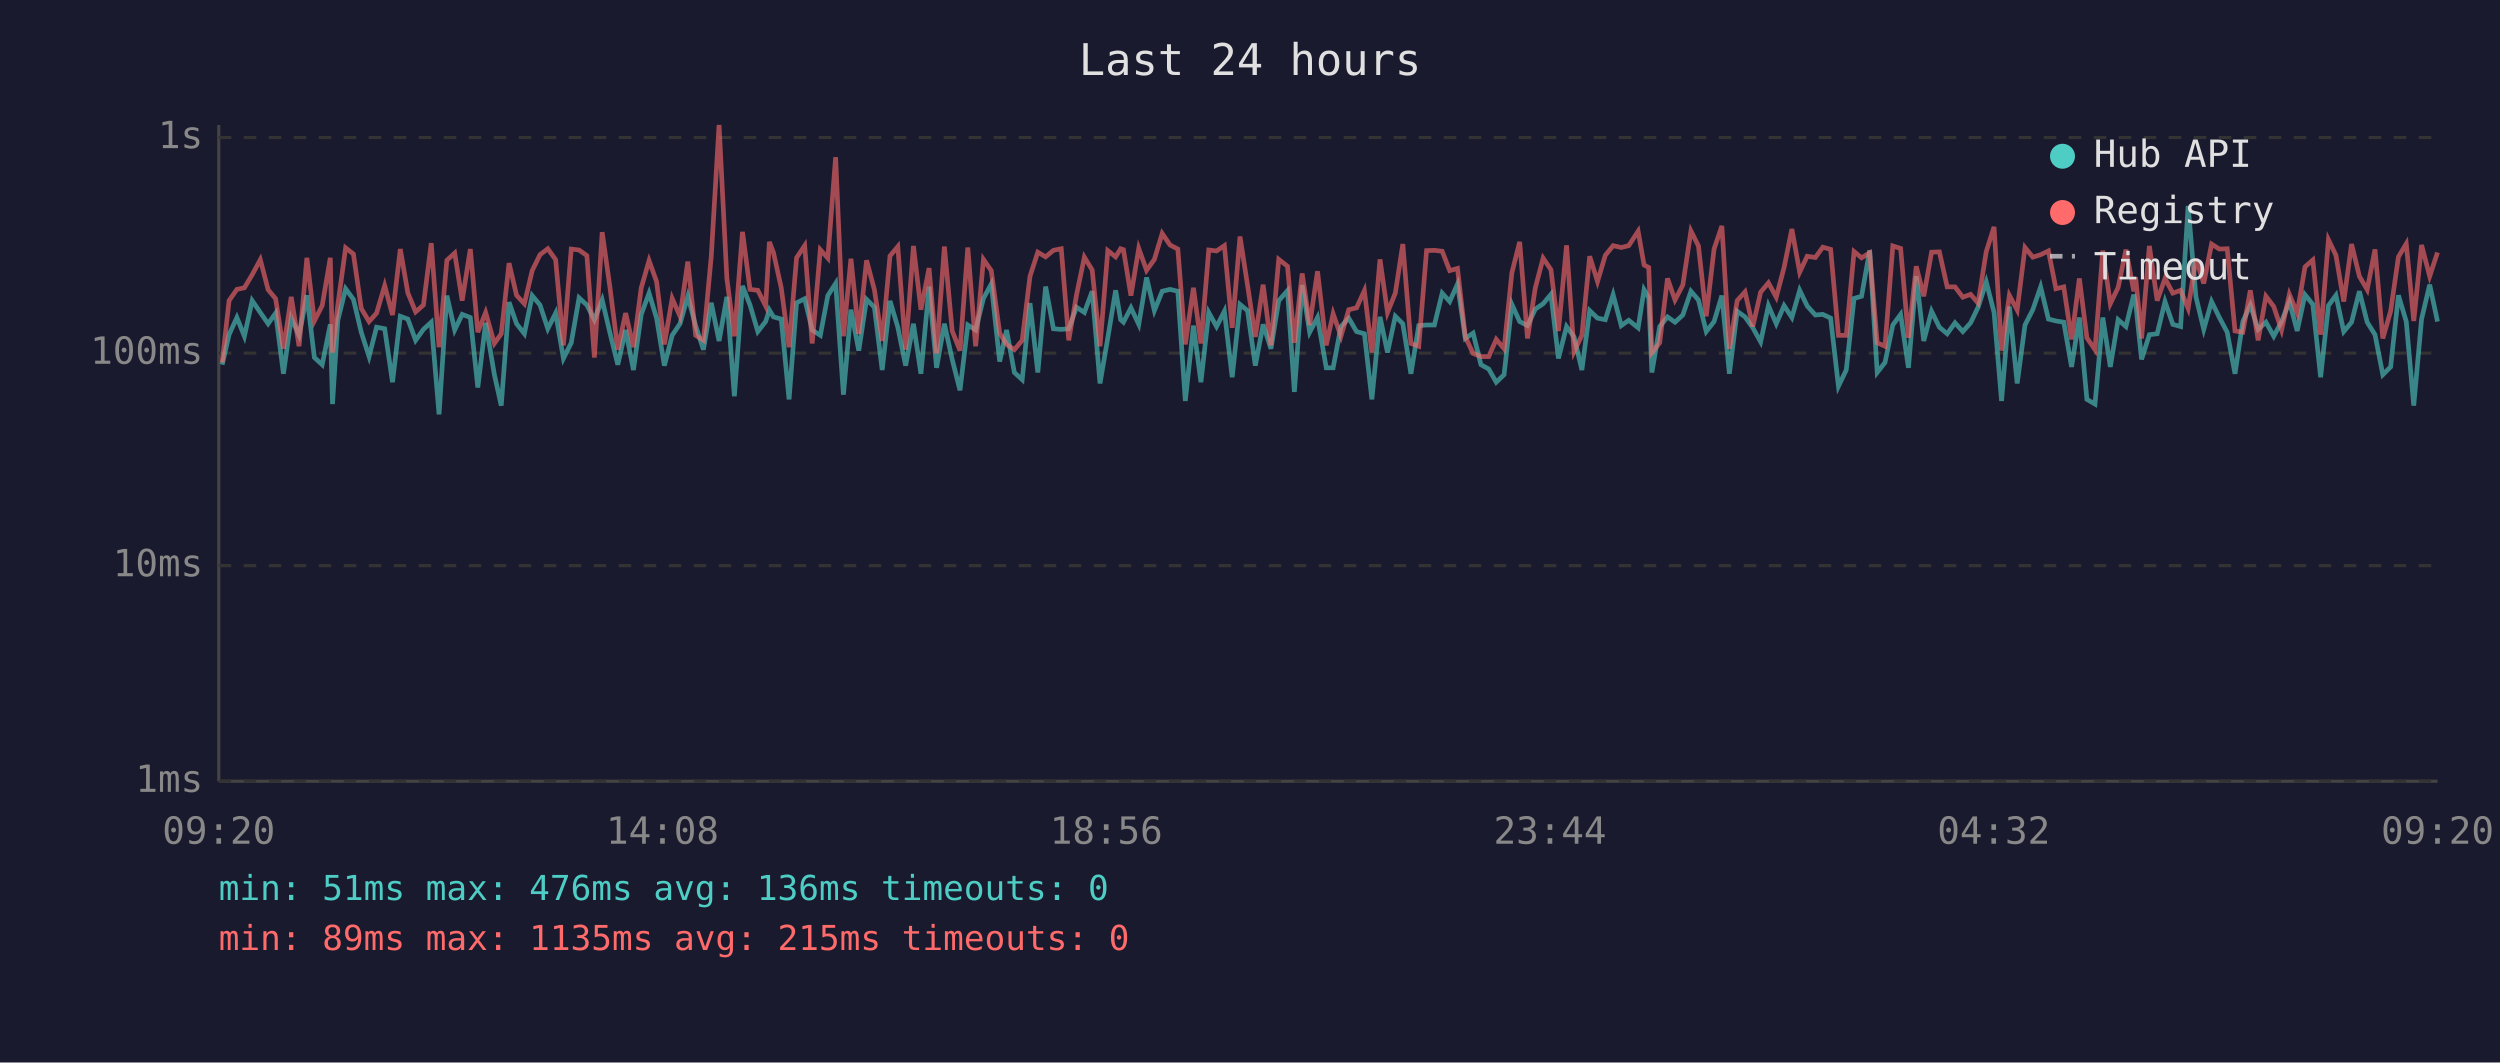
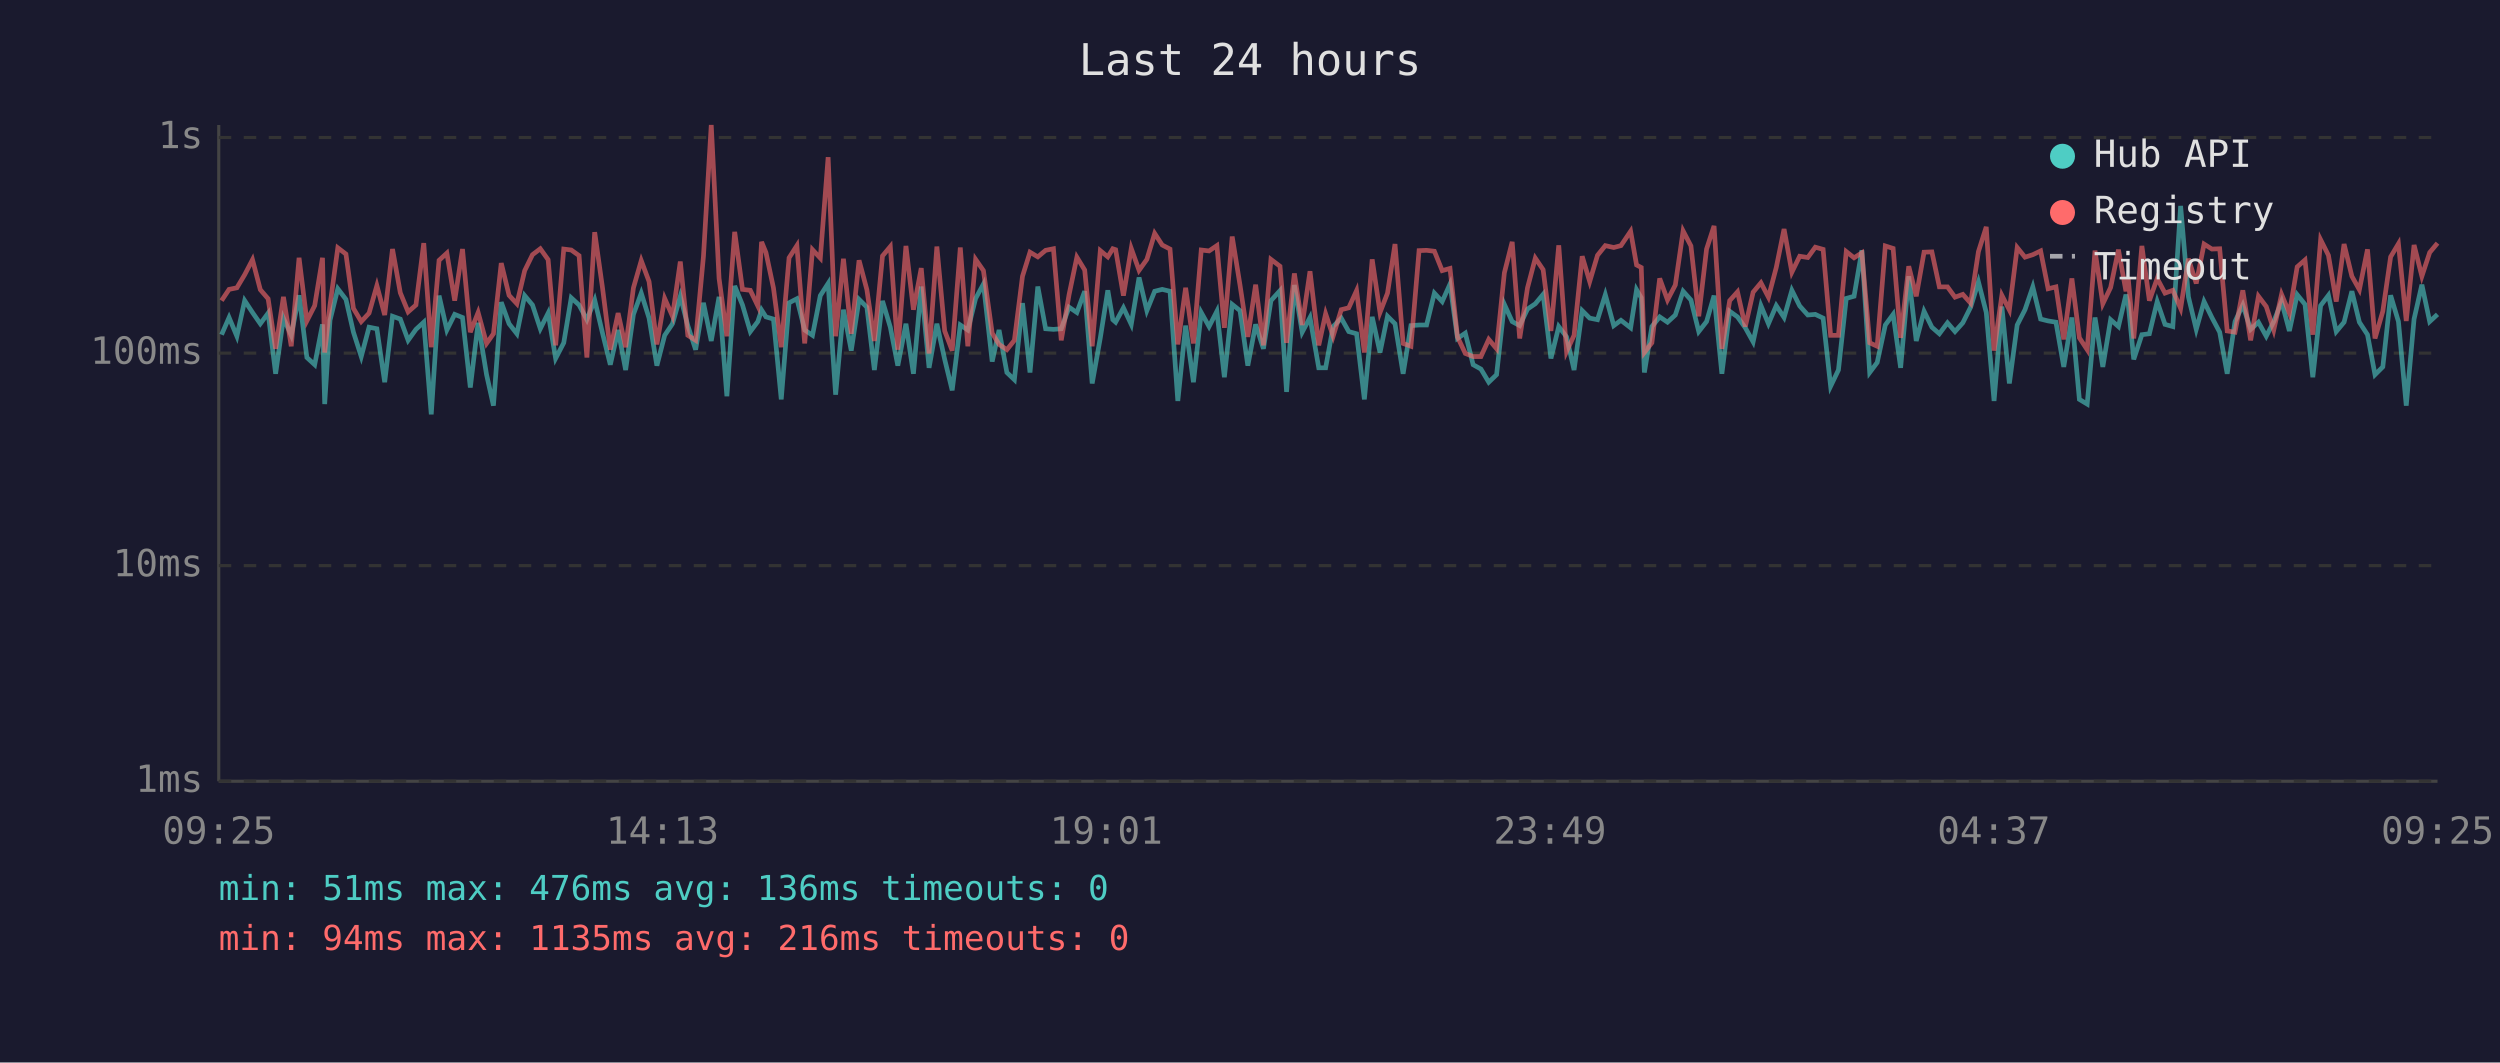
<svg xmlns="http://www.w3.org/2000/svg" viewBox="0 0 800 340" font-family="monospace" font-size="12">
  <rect width="800" height="340" fill="#1a1a2e" />
  <text x="400" y="24" fill="#e0e0e0" font-size="14" text-anchor="middle">Last 24 hours</text>
  <line x1="70" y1="40" x2="70" y2="250" stroke="#444" stroke-width="1" />
  <line x1="70" y1="250" x2="780" y2="250" stroke="#444" stroke-width="1" />
  <line x1="70" y1="250" x2="780" y2="250" stroke="#333" stroke-width="1" stroke-dasharray="4" />
  <text x="65" y="250" fill="#888" text-anchor="end" dominant-baseline="middle">1ms</text>
  <line x1="70" y1="181" x2="780" y2="181" stroke="#333" stroke-width="1" stroke-dasharray="4" />
  <text x="65" y="181" fill="#888" text-anchor="end" dominant-baseline="middle">10ms</text>
  <line x1="70" y1="113" x2="780" y2="113" stroke="#333" stroke-width="1" stroke-dasharray="4" />
  <text x="65" y="113" fill="#888" text-anchor="end" dominant-baseline="middle">100ms</text>
  <line x1="70" y1="44" x2="780" y2="44" stroke="#333" stroke-width="1" stroke-dasharray="4" />
  <text x="65" y="44" fill="#888" text-anchor="end" dominant-baseline="middle">1s</text>
-   <text x="70" y="270" fill="#888" text-anchor="middle">09:20</text>
-   <text x="212" y="270" fill="#888" text-anchor="middle">14:08</text>
-   <text x="354" y="270" fill="#888" text-anchor="middle">18:56</text>
-   <text x="496" y="270" fill="#888" text-anchor="middle">23:44</text>
-   <text x="638" y="270" fill="#888" text-anchor="middle">04:32</text>
-   <text x="780" y="270" fill="#888" text-anchor="middle">09:20</text>
-   <polyline points="71.1,116.7 73.3,107.1 75.8,101.6 78.2,107.6 80.7,96.2 83.3,100.0 85.8,103.6 88.2,100.2 90.7,119.6 93.2,101.8 95.7,107.3 98.2,94.5 100.6,114.4 103.1,116.7 105.7,103.8 106.4,129.3 108.1,102.5 110.6,92.4 113.1,95.8 115.6,106.3 118.1,114.1 120.5,104.7 123.1,105.2 125.6,122.3 128.1,101.2 130.5,102.1 133.0,108.9 135.5,105.4 138.0,103.1 140.5,132.6 143.0,94.6 145.5,105.6 147.9,100.6 150.5,101.6 152.9,124.0 155.4,103.3 158.2,119.9 160.4,129.8 162.9,96.7 165.3,103.6 167.8,106.8 170.3,94.6 172.8,97.6 175.3,105.2 177.8,100.2 180.3,114.7 182.8,109.7 185.3,95.3 187.8,97.6 190.2,102.3 192.7,96.0 195.2,106.6 197.7,116.7 200.2,105.6 202.7,118.4 205.2,100.6 207.7,93.8 210.1,101.8 212.6,117.0 215.1,107.3 217.6,103.6 220.1,94.8 222.6,104.2 225.1,111.9 227.6,96.9 230.1,109.1 232.6,95.0 235.0,126.8 237.6,91.5 240.0,97.6 242.5,106.1 245.0,102.9 246.2,99.2 247.5,101.4 250.0,102.1 252.5,127.8 254.9,96.9 257.5,95.6 259.9,105.6 262.5,107.3 264.9,94.6 267.4,90.7 269.9,126.3 272.3,99.1 274.8,112.2 277.3,95.8 279.8,98.3 282.3,118.4 284.8,96.3 287.3,104.7 289.8,117.0 292.3,103.6 294.7,119.6 297.3,91.7 299.7,117.7 302.2,103.6 304.7,115.0 307.2,124.9 309.7,104.0 312.2,105.6 314.7,95.5 317.2,90.9 319.9,115.7 322.1,105.6 324.6,119.2 327.1,121.5 329.6,97.0 332.1,119.2 334.6,91.7 337.1,105.2 339.6,105.4 342.0,105.2 344.5,98.3 347.0,100.0 349.5,93.2 352.0,122.7 354.5,108.1 357.0,92.9 358.6,102.3 359.5,103.1 361.9,98.5 364.4,103.8 366.9,88.8 369.4,99.4 371.9,93.2 374.4,92.6 376.9,93.2 379.3,128.3 381.9,104.2 384.3,122.3 386.8,100.0 389.3,104.5 391.8,99.6 394.3,120.7 396.8,97.4 399.2,99.4 401.7,117.0 404.2,103.8 406.7,111.6 409.2,96.2 412.0,93.0 414.2,125.4 416.7,91.2 419.1,106.3 421.6,101.6 424.4,117.7 426.6,117.7 429.1,104.5 431.6,101.8 434.1,106.1 436.6,106.8 439.0,127.8 441.6,101.4 444.0,112.8 446.5,101.2 448.9,103.6 451.5,119.6 454.0,104.2 456.5,104.0 459.0,104.0 461.5,93.8 463.9,96.5 466.4,90.9 468.9,108.3 471.4,106.6 473.9,116.7 476.4,118.1 478.8,122.3 481.3,119.9 483.8,97.4 486.3,102.9 488.8,104.2 491.3,98.9 493.8,97.2 496.3,94.2 498.7,114.7 501.3,104.5 503.7,107.8 506.2,118.4 508.7,99.4 511.2,101.8 513.7,102.3 516.2,94.3 518.8,104.2 521.2,102.5 524.2,104.9 526.1,92.7 527.6,95.3 528.6,119.2 531.1,104.5 533.6,101.4 536.0,103.1 538.5,100.8 541.1,93.2 543.5,96.0 546.0,106.1 548.5,102.9 551.0,94.6 553.4,119.6 555.9,99.6 558.4,101.4 560.9,104.9 563.4,109.4 565.9,97.8 568.4,103.6 570.9,97.8 573.4,101.6 575.9,92.9 578.3,97.9 580.9,100.8 583.3,100.6 585.8,101.8 588.3,123.6 590.8,118.4 593.3,95.5 595.7,94.8 598.3,80.1 600.7,119.2 603.2,116.0 605.7,104.0 608.2,100.6 610.7,117.7 613.2,88.4 615.6,109.1 618.1,99.6 620.6,104.7 623.1,106.8 625.6,103.3 628.1,106.1 630.6,103.3 633.0,98.3 635.6,90.2 638.1,100.0 640.5,128.3 643.0,98.1 645.5,122.7 648.0,104.0 650.5,99.1 653.0,91.8 655.5,102.1 657.9,102.7 660.4,103.1 662.9,117.4 665.4,101.6 667.8,127.8 670.4,129.3 672.9,101.6 675.3,117.4 677.8,102.3 680.3,104.5 682.8,94.3 683.4,96.9 685.3,115.0 687.8,107.1 690.3,106.8 692.8,96.5 695.3,103.8 697.8,104.5 700.2,65.9 702.7,95.0 705.2,105.4 707.7,96.5 710.2,101.6 712.7,106.3 715.2,119.6 717.7,102.9 720.1,97.6 722.6,105.4 725.1,103.1 727.6,107.6 730.1,102.9 732.6,96.5 735.1,105.9 737.6,94.3 740.1,97.4 742.6,120.7 745.1,97.8 747.5,94.5 750.0,106.1 752.5,103.1 755.0,93.2 757.5,103.1 760.0,107.1 762.5,119.9 765.0,117.4 767.5,94.5 770.0,102.9 772.4,129.8 774.9,102.1 777.5,91.1 780.0,102.9" fill="none" stroke="#4ecdc4" stroke-width="1.5" opacity="0.6" />
-   <polyline points="71.1,116.0 73.3,96.2 75.8,92.6 78.2,92.1 80.7,87.9 83.3,83.1 85.8,92.7 88.2,95.6 90.7,111.6 93.2,95.0 95.7,110.8 98.2,82.5 100.6,102.7 103.1,97.8 105.7,82.5 106.4,112.8 108.1,97.6 110.6,79.3 113.1,81.3 115.6,98.7 118.1,102.9 120.5,100.2 123.1,91.4 125.6,100.8 128.1,79.7 130.5,93.7 133.0,99.8 135.5,97.6 138.0,77.8 140.5,111.1 143.0,83.3 145.5,81.0 147.9,96.2 150.5,79.7 152.9,106.3 155.4,100.0 158.2,109.9 160.4,106.8 162.9,84.2 165.3,94.5 167.8,97.2 170.3,86.6 172.8,81.5 175.3,79.6 177.8,83.1 180.3,110.5 182.8,79.7 185.3,80.0 187.8,81.8 190.2,114.4 192.7,74.3 195.2,92.1 197.7,111.9 200.2,100.2 202.7,111.1 205.2,92.1 207.7,83.4 210.1,90.1 212.6,110.2 215.1,95.5 217.6,101.2 220.1,83.7 222.6,107.3 225.1,108.9 227.6,82.1 230.1,40.0 232.6,89.1 235.0,107.6 237.6,74.2 240.0,92.6 242.5,92.9 245.0,97.9 246.2,77.4 247.5,80.8 250.0,92.1 252.5,111.1 254.9,82.5 257.5,78.6 259.9,109.9 262.5,79.9 264.9,82.6 267.4,50.3 269.9,107.6 272.3,82.8 274.8,106.8 277.3,83.3 279.8,92.7 282.3,109.1 284.8,81.9 287.3,78.9 289.8,111.9 292.3,78.7 294.7,99.1 297.3,85.8 299.7,113.1 302.2,78.9 304.7,105.9 307.2,112.2 309.7,79.2 312.2,110.8 314.7,83.0 317.2,86.6 319.9,106.6 322.1,110.2 324.6,111.9 327.1,108.9 329.6,88.4 332.1,80.7 334.6,82.2 337.1,80.1 339.6,79.6 342.0,108.9 344.5,94.3 347.0,82.3 349.5,86.4 352.0,110.8 354.5,80.2 357.0,82.2 358.6,79.6 359.5,79.9 361.9,94.6 364.4,79.5 366.9,86.5 369.4,83.0 371.9,74.7 374.4,78.4 376.9,79.7 379.3,110.2 381.9,92.1 384.3,109.9 386.8,80.0 389.3,80.3 391.8,78.6 394.3,104.9 396.8,75.7 399.2,91.2 401.7,107.8 404.2,91.1 406.7,110.5 409.2,83.0 412.0,85.2 414.2,109.7 416.7,87.5 419.1,104.0 421.6,86.8 424.4,110.5 426.6,100.4 429.1,107.6 431.6,99.1 434.1,98.5 436.6,93.0 439.0,112.8 441.6,83.0 444.0,100.0 446.5,93.8 448.9,78.1 451.5,109.9 454.0,110.8 456.5,80.2 459.0,80.1 461.5,80.4 463.9,86.6 466.4,85.9 468.9,107.8 471.4,113.1 473.9,114.1 476.4,114.1 478.8,108.6 481.3,111.6 483.8,87.3 486.3,77.4 488.8,108.3 491.3,92.1 493.8,82.6 496.3,86.3 498.7,105.9 501.3,78.5 503.7,112.5 506.2,107.3 508.7,82.0 511.2,90.1 513.7,81.7 516.2,78.6 518.8,79.2 521.2,78.6 524.2,74.0 526.1,84.8 527.6,85.6 528.6,112.8 531.1,109.7 533.6,89.1 536.0,96.0 538.5,91.2 541.1,73.9 543.5,78.7 546.0,101.2 548.5,79.7 551.0,72.3 553.4,111.6 555.9,96.2 558.4,93.4 560.9,104.5 563.4,93.5 565.9,90.5 568.4,95.1 570.9,85.6 573.4,73.3 575.9,87.1 578.3,82.0 580.9,82.4 583.3,79.1 585.8,79.8 588.3,107.3 590.8,107.3 593.3,80.5 595.7,82.5 598.3,80.9 600.7,109.7 603.2,110.8 605.7,78.7 608.2,79.5 610.7,108.1 613.2,85.2 615.6,94.8 618.1,80.7 620.6,80.6 623.1,91.8 625.6,91.8 628.1,95.1 630.6,94.2 633.0,97.0 635.6,80.5 638.1,72.6 640.5,112.2 643.0,94.5 645.5,99.2 648.0,79.2 650.5,82.3 653.0,81.5 655.5,80.3 657.9,92.4 660.4,91.8 662.9,108.6 665.4,89.1 667.8,108.1 670.4,111.9 672.9,80.2 675.3,97.2 677.8,92.0 680.3,79.9 682.8,93.2 683.4,88.7 685.3,108.3 687.8,78.7 690.3,96.2 692.8,89.1 695.3,93.8 697.8,92.9 700.2,98.7 702.7,82.8 705.2,90.7 707.7,78.1 710.2,79.7 712.7,79.6 715.2,105.9 717.7,106.3 720.1,92.9 722.6,108.9 725.1,94.8 727.6,98.1 730.1,105.6 732.6,94.2 735.1,100.2 737.6,85.4 740.1,83.2 742.6,107.1 745.1,76.7 747.5,81.7 750.0,96.5 752.5,78.1 755.0,88.4 757.5,92.7 760.0,79.8 762.5,108.3 765.0,99.6 767.5,82.2 770.0,78.0 772.4,102.7 774.9,78.4 777.5,88.4 780.0,80.8" fill="none" stroke="#ff6b6b" stroke-width="1.5" opacity="0.6" />
+   <text x="70" y="270" fill="#888" text-anchor="middle">09:25</text>
+   <text x="212" y="270" fill="#888" text-anchor="middle">14:13</text>
+   <text x="354" y="270" fill="#888" text-anchor="middle">19:01</text>
+   <text x="496" y="270" fill="#888" text-anchor="middle">23:49</text>
+   <text x="638" y="270" fill="#888" text-anchor="middle">04:37</text>
+   <text x="780" y="270" fill="#888" text-anchor="middle">09:25</text>
+   <polyline points="70.9,107.1 73.3,101.6 75.8,107.6 78.3,96.2 80.8,100.0 83.3,103.6 85.8,100.2 88.2,119.6 90.7,101.8 93.2,107.3 95.7,94.5 98.2,114.4 100.7,116.7 103.2,103.8 103.9,129.3 105.6,102.5 108.1,92.4 110.7,95.8 113.1,106.3 115.6,114.1 118.1,104.7 120.6,105.2 123.1,122.3 125.6,101.2 128.1,102.1 130.6,108.9 133.1,105.4 135.6,103.1 138.0,132.6 140.5,94.6 143.0,105.6 145.5,100.6 148.0,101.6 150.5,124.0 153.0,103.3 155.7,119.9 157.9,129.8 160.4,96.7 162.9,103.6 165.4,106.8 167.9,94.6 170.4,97.6 172.9,105.2 175.4,100.2 177.8,114.7 180.4,109.7 182.8,95.3 185.3,97.6 187.8,102.3 190.3,96.0 192.8,106.6 195.3,116.7 197.8,105.6 200.2,118.4 202.7,100.6 205.2,93.8 207.7,101.8 210.2,117.0 212.7,107.3 215.2,103.6 217.7,94.8 220.1,104.2 222.6,111.9 225.1,96.9 227.6,109.1 230.1,95.0 232.6,126.8 235.1,91.5 237.6,97.6 240.1,106.1 242.5,102.9 243.7,99.2 245.1,101.4 247.5,102.1 250.0,127.8 252.5,96.9 255.0,95.6 257.5,105.6 260.0,107.3 262.5,94.6 265.0,90.7 267.4,126.3 269.9,99.1 272.4,112.2 274.9,95.8 277.4,98.3 279.8,118.4 282.4,96.3 284.9,104.7 287.3,117.0 289.9,103.6 292.3,119.6 294.8,91.7 297.3,117.7 299.8,103.6 302.3,115.0 304.7,124.9 307.3,104.0 309.7,105.6 312.2,95.5 314.7,90.9 317.5,115.7 319.7,105.6 322.2,119.2 324.6,121.5 327.2,97.0 329.6,119.2 332.1,91.7 334.6,105.2 337.1,105.4 339.6,105.2 342.1,98.3 344.6,100.0 347.1,93.2 349.5,122.7 352.1,108.1 354.5,92.9 356.1,102.3 357.0,103.1 359.5,98.5 362.0,103.8 364.5,88.8 367.0,99.4 369.5,93.2 371.9,92.6 374.4,93.2 376.9,128.3 379.4,104.2 381.9,122.3 384.4,100.0 386.9,104.5 389.4,99.6 391.8,120.7 394.3,97.4 396.8,99.4 399.3,117.0 401.8,103.8 404.3,111.6 406.7,96.2 409.6,93.0 411.7,125.4 414.2,91.2 416.7,106.3 419.2,101.6 422.0,117.7 424.2,117.7 426.6,104.5 429.2,101.8 431.6,106.1 434.1,106.8 436.6,127.8 439.1,101.4 441.6,112.8 444.0,101.2 446.4,103.6 449.0,119.6 451.5,104.2 454.1,104.0 456.5,104.0 459.0,93.8 461.5,96.5 464.0,90.9 466.4,108.3 468.9,106.6 471.4,116.7 473.9,118.1 476.4,122.3 478.9,119.9 481.4,97.4 483.9,102.9 486.3,104.2 488.8,98.9 491.3,97.2 493.8,94.2 496.3,114.7 498.8,104.5 501.3,107.8 503.7,118.4 506.3,99.4 508.7,101.8 511.2,102.3 513.7,94.3 516.4,104.2 518.7,102.5 521.8,104.9 523.7,92.7 525.2,95.3 526.2,119.2 528.6,104.5 531.1,101.4 533.6,103.1 536.1,100.8 538.6,93.2 541.1,96.0 543.6,106.1 546.1,102.9 548.5,94.6 551.0,119.6 553.5,99.6 556.0,101.4 558.5,104.9 561.0,109.4 563.5,97.8 565.9,103.6 568.4,97.8 570.9,101.6 573.4,92.9 575.9,97.9 578.5,100.8 580.9,100.6 583.4,101.8 585.8,123.6 588.3,118.4 590.8,95.5 593.3,94.8 595.8,80.1 598.3,119.2 600.7,116.0 603.3,104.0 605.8,100.6 608.2,117.7 610.8,88.4 613.2,109.1 615.7,99.6 618.2,104.7 620.6,106.8 623.2,103.3 625.6,106.1 628.1,103.3 630.6,98.3 633.1,90.2 635.6,100.0 638.1,128.3 640.6,98.1 643.0,122.7 645.5,104.0 648.0,99.1 650.5,91.8 653.0,102.1 655.4,102.7 657.9,103.1 660.4,117.4 663.0,101.6 665.4,127.8 667.9,129.3 670.4,101.6 672.9,117.4 675.4,102.3 677.9,104.5 680.3,94.3 681.0,96.9 682.8,115.0 685.4,107.1 687.8,106.8 690.3,96.5 692.8,103.8 695.3,104.5 697.8,65.9 700.3,95.0 702.8,105.4 705.3,96.5 707.8,101.6 710.3,106.3 712.7,119.6 715.2,102.9 717.7,97.6 720.2,105.4 722.7,103.1 725.2,107.6 727.6,102.9 730.1,96.5 732.6,105.9 735.1,94.3 737.6,97.4 740.1,120.7 742.6,97.8 745.1,94.5 747.6,106.1 750.1,103.1 752.6,93.2 755.0,103.1 757.6,107.1 760.0,119.9 762.5,117.4 765.0,94.5 767.5,102.9 770.0,129.8 772.5,102.1 775.0,91.1 777.5,102.9 780.0,100.6" fill="none" stroke="#4ecdc4" stroke-width="1.5" opacity="0.6" />
+   <polyline points="70.9,96.2 73.3,92.6 75.8,92.1 78.3,87.9 80.8,83.1 83.3,92.7 85.8,95.6 88.2,111.6 90.7,95.0 93.2,110.8 95.7,82.5 98.2,102.7 100.7,97.8 103.2,82.5 103.9,112.8 105.6,97.6 108.1,79.3 110.7,81.3 113.1,98.7 115.6,102.9 118.1,100.2 120.6,91.4 123.1,100.8 125.6,79.7 128.1,93.7 130.6,99.8 133.1,97.6 135.6,77.8 138.0,111.1 140.5,83.3 143.0,81.0 145.5,96.2 148.0,79.7 150.5,106.3 153.0,100.0 155.7,109.9 157.9,106.8 160.4,84.2 162.9,94.5 165.4,97.2 167.9,86.6 170.4,81.5 172.9,79.6 175.4,83.1 177.8,110.5 180.4,79.7 182.8,80.0 185.3,81.8 187.8,114.4 190.3,74.3 192.8,92.1 195.3,111.9 197.8,100.2 200.2,111.1 202.7,92.1 205.2,83.4 207.7,90.1 210.2,110.2 212.7,95.5 215.2,101.2 217.7,83.7 220.1,107.3 222.6,108.9 225.1,82.1 227.6,40.0 230.1,89.1 232.6,107.6 235.1,74.2 237.6,92.6 240.1,92.9 242.5,97.9 243.7,77.4 245.1,80.8 247.5,92.1 250.0,111.1 252.5,82.5 255.0,78.6 257.5,109.9 260.0,79.9 262.5,82.6 265.0,50.3 267.4,107.6 269.9,82.8 272.4,106.8 274.9,83.3 277.4,92.7 279.8,109.1 282.4,81.9 284.9,78.9 287.3,111.9 289.9,78.7 292.3,99.1 294.8,85.8 297.3,113.1 299.8,78.9 302.3,105.9 304.7,112.2 307.3,79.2 309.7,110.8 312.2,83.0 314.7,86.6 317.5,106.6 319.7,110.2 322.2,111.9 324.6,108.9 327.2,88.4 329.6,80.7 332.1,82.2 334.6,80.1 337.1,79.6 339.6,108.9 342.1,94.3 344.6,82.3 347.1,86.4 349.5,110.8 352.1,80.2 354.5,82.2 356.1,79.6 357.0,79.9 359.5,94.6 362.0,79.5 364.5,86.5 367.0,83.0 369.5,74.7 371.9,78.4 374.4,79.7 376.9,110.2 379.4,92.1 381.9,109.9 384.4,80.0 386.9,80.3 389.4,78.6 391.8,104.9 394.3,75.7 396.8,91.2 399.3,107.8 401.8,91.1 404.3,110.5 406.7,83.0 409.6,85.2 411.7,109.7 414.2,87.5 416.7,104.0 419.2,86.8 422.0,110.5 424.2,100.4 426.6,107.6 429.2,99.1 431.6,98.5 434.1,93.0 436.6,112.8 439.1,83.0 441.6,100.0 444.0,93.8 446.4,78.1 449.0,109.9 451.5,110.8 454.1,80.2 456.5,80.1 459.0,80.4 461.5,86.6 464.0,85.9 466.4,107.8 468.9,113.1 471.4,114.1 473.9,114.1 476.4,108.6 478.9,111.6 481.4,87.3 483.9,77.4 486.3,108.3 488.8,92.1 491.3,82.6 493.8,86.3 496.3,105.9 498.8,78.5 501.3,112.5 503.7,107.3 506.3,82.0 508.7,90.1 511.2,81.7 513.7,78.6 516.4,79.2 518.7,78.6 521.8,74.0 523.7,84.8 525.2,85.6 526.2,112.8 528.6,109.7 531.1,89.1 533.6,96.0 536.1,91.2 538.6,73.9 541.1,78.7 543.6,101.2 546.1,79.7 548.5,72.3 551.0,111.6 553.5,96.2 556.0,93.4 558.5,104.5 561.0,93.5 563.5,90.5 565.9,95.1 568.4,85.6 570.9,73.3 573.4,87.1 575.9,82.0 578.5,82.4 580.9,79.1 583.4,79.8 585.8,107.3 588.3,107.3 590.8,80.5 593.3,82.5 595.8,80.9 598.3,109.7 600.7,110.8 603.3,78.7 605.8,79.5 608.2,108.1 610.8,85.2 613.2,94.8 615.7,80.7 618.2,80.6 620.6,91.8 623.2,91.8 625.6,95.1 628.1,94.2 630.6,97.0 633.1,80.5 635.6,72.6 638.1,112.2 640.6,94.5 643.0,99.2 645.5,79.2 648.0,82.3 650.5,81.5 653.0,80.3 655.4,92.4 657.9,91.8 660.4,108.6 663.0,89.1 665.4,108.1 667.9,111.9 670.4,80.2 672.9,97.2 675.4,92.0 677.9,79.9 680.3,93.2 681.0,88.7 682.8,108.3 685.4,78.7 687.8,96.2 690.3,89.1 692.8,93.8 695.3,92.9 697.8,98.7 700.3,82.8 702.8,90.7 705.3,78.1 707.8,79.7 710.3,79.6 712.7,105.9 715.2,106.3 717.7,92.9 720.2,108.9 722.7,94.8 725.2,98.1 727.6,105.6 730.1,94.2 732.6,100.2 735.1,85.4 737.6,83.2 740.1,107.1 742.6,76.7 745.1,81.7 747.6,96.5 750.1,78.1 752.6,88.4 755.0,92.7 757.6,79.8 760.0,108.3 762.5,99.6 765.0,82.2 767.5,78.0 770.0,102.7 772.5,78.4 775.0,88.4 777.5,80.8 780.0,77.8" fill="none" stroke="#ff6b6b" stroke-width="1.5" opacity="0.6" />
  <circle cx="660" cy="50" r="4" fill="#4ecdc4" />
  <text x="670" y="50" fill="#e0e0e0" dominant-baseline="middle">Hub API</text>
  <circle cx="660" cy="68" r="4" fill="#ff6b6b" />
  <text x="670" y="68" fill="#e0e0e0" dominant-baseline="middle">Registry</text>
  <line x1="656" y1="82" x2="664" y2="82" stroke="#e0e0e0" stroke-width="1.5" stroke-dasharray="4,3" opacity="0.7" />
  <text x="670" y="86" fill="#e0e0e0" dominant-baseline="middle">Timeout</text>
  <text x="70" y="288" fill="#4ecdc4" font-size="11">min: 51ms  max: 476ms  avg: 136ms  timeouts: 0</text>
-   <text x="70" y="304" fill="#ff6b6b" font-size="11">min: 89ms  max: 1135ms  avg: 215ms  timeouts: 0</text>
+   <text x="70" y="304" fill="#ff6b6b" font-size="11">min: 94ms  max: 1135ms  avg: 216ms  timeouts: 0</text>
</svg>
